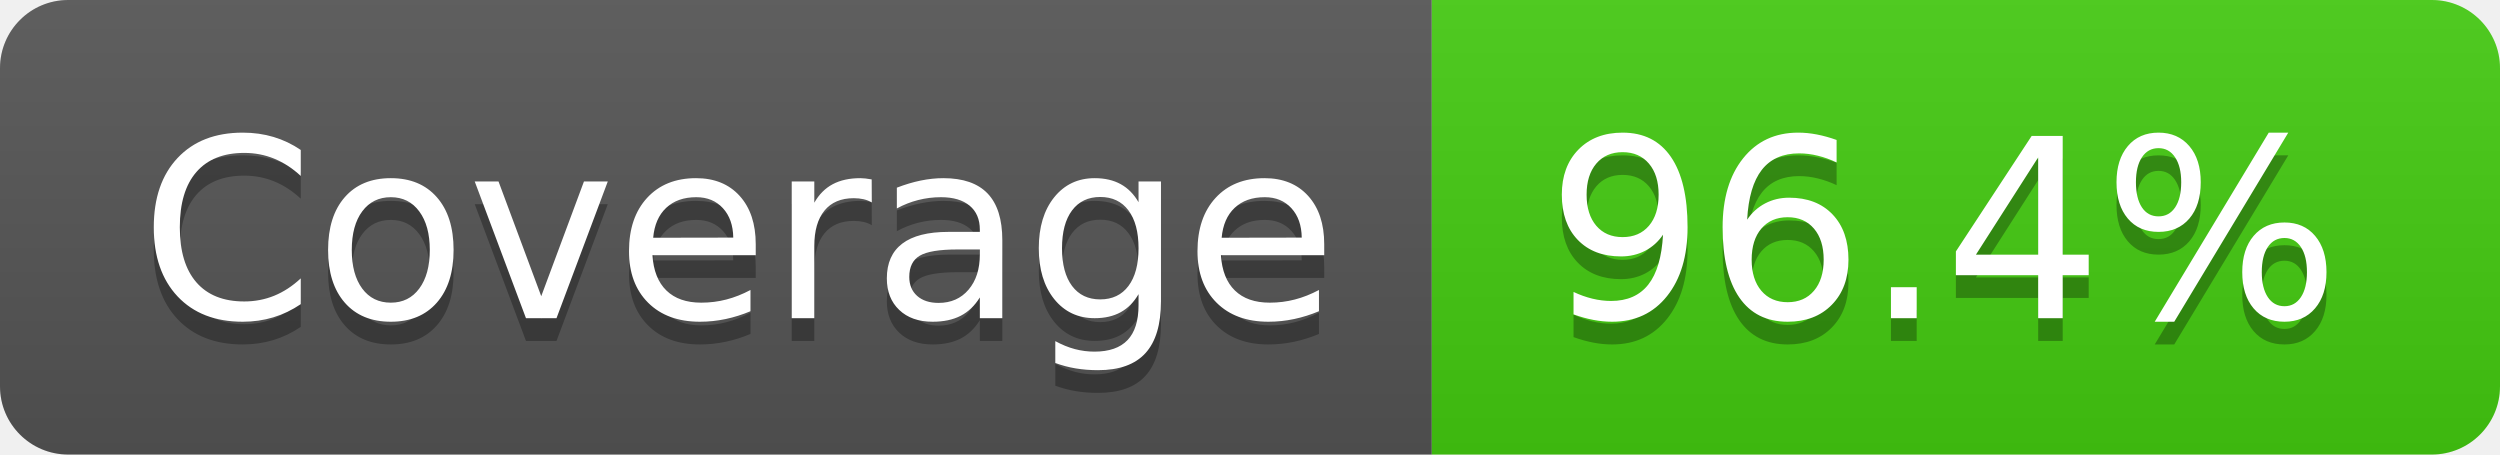
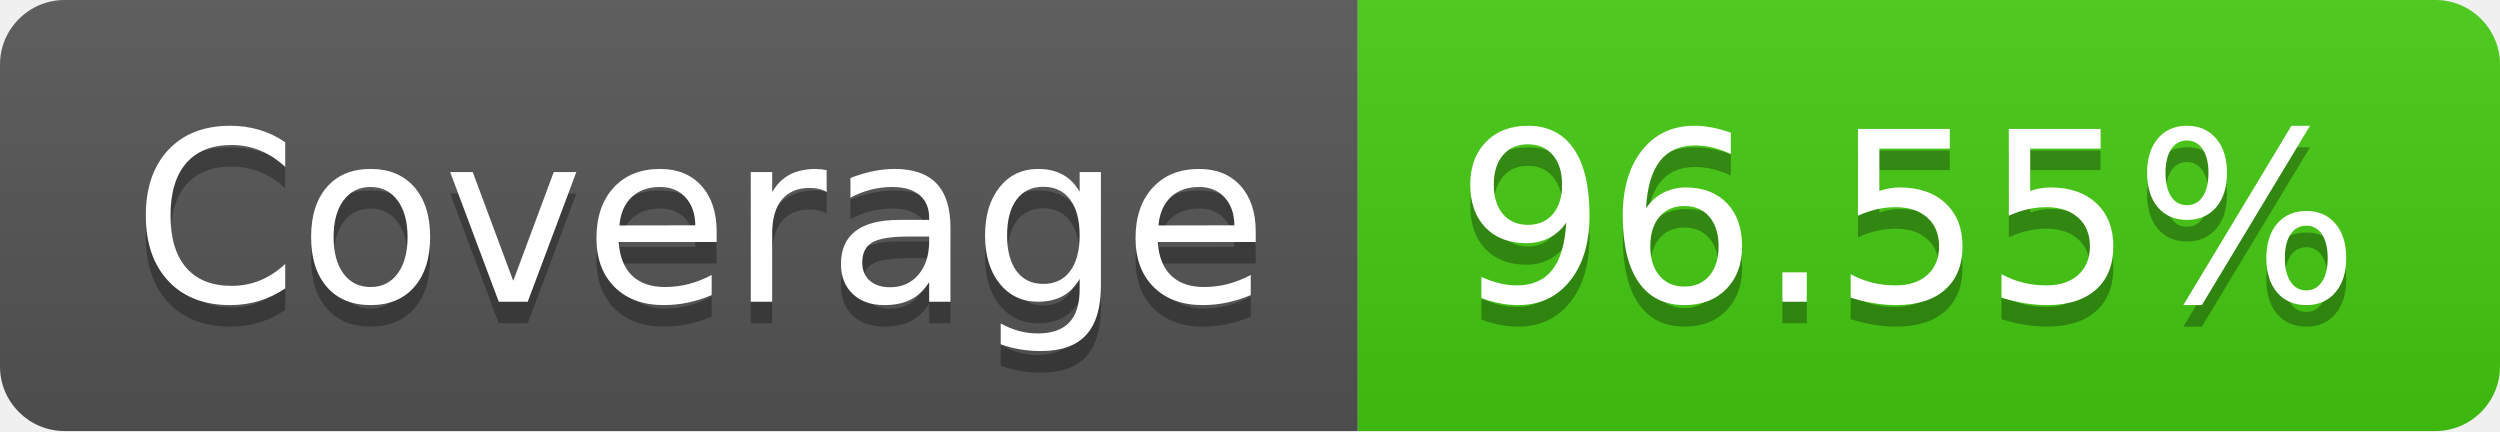
- <svg xmlns="http://www.w3.org/2000/svg" width="110" height="20" role="img" aria-label="Coverage: 96.4%">
+ <svg xmlns="http://www.w3.org/2000/svg" width="116" height="20" role="img" aria-label="Coverage: 96.55%">
  <linearGradient id="s" x2="0" y2="100%">
    <stop offset="0" stop-color="#bbb" stop-opacity=".1" />
    <stop offset="1" stop-opacity=".1" />
  </linearGradient>
  <clipPath id="r">
-     <rect width="110" height="20" rx="3" fill="#fff" />
+     <rect width="116" height="20" rx="3" fill="#fff" />
  </clipPath>
  <g clip-path="url(#r)">
    <rect width="63" height="20" fill="#555" />
-     <rect x="63" width="47" height="20" fill="#4c1" />
-     <rect width="110" height="20" fill="url(#s)" />
+     <rect x="63" width="53" height="20" fill="#4c1" />
+     <rect width="116" height="20" fill="url(#s)" />
  </g>
  <g fill="#fff" text-anchor="middle" font-family="Verdana,Geneva,DejaVu Sans,sans-serif" text-rendering="geometricPrecision" font-size="110">
    <text aria-hidden="true" x="325" y="150" fill="#010101" fill-opacity=".3" transform="scale(.1)" textLength="530">Coverage</text>
    <text x="325" y="140" transform="scale(.1)" fill="#fff" textLength="530">Coverage</text>
-     <text aria-hidden="true" x="855" y="150" fill="#010101" fill-opacity=".3" transform="scale(.1)" textLength="370">96.4%</text>
-     <text x="855" y="140" transform="scale(.1)" fill="#fff" textLength="370">96.4%</text>
+     <text aria-hidden="true" x="885" y="150" fill="#010101" fill-opacity=".3" transform="scale(.1)" textLength="430">96.55%</text>
+     <text x="885" y="140" transform="scale(.1)" fill="#fff" textLength="430">96.55%</text>
  </g>
</svg>
